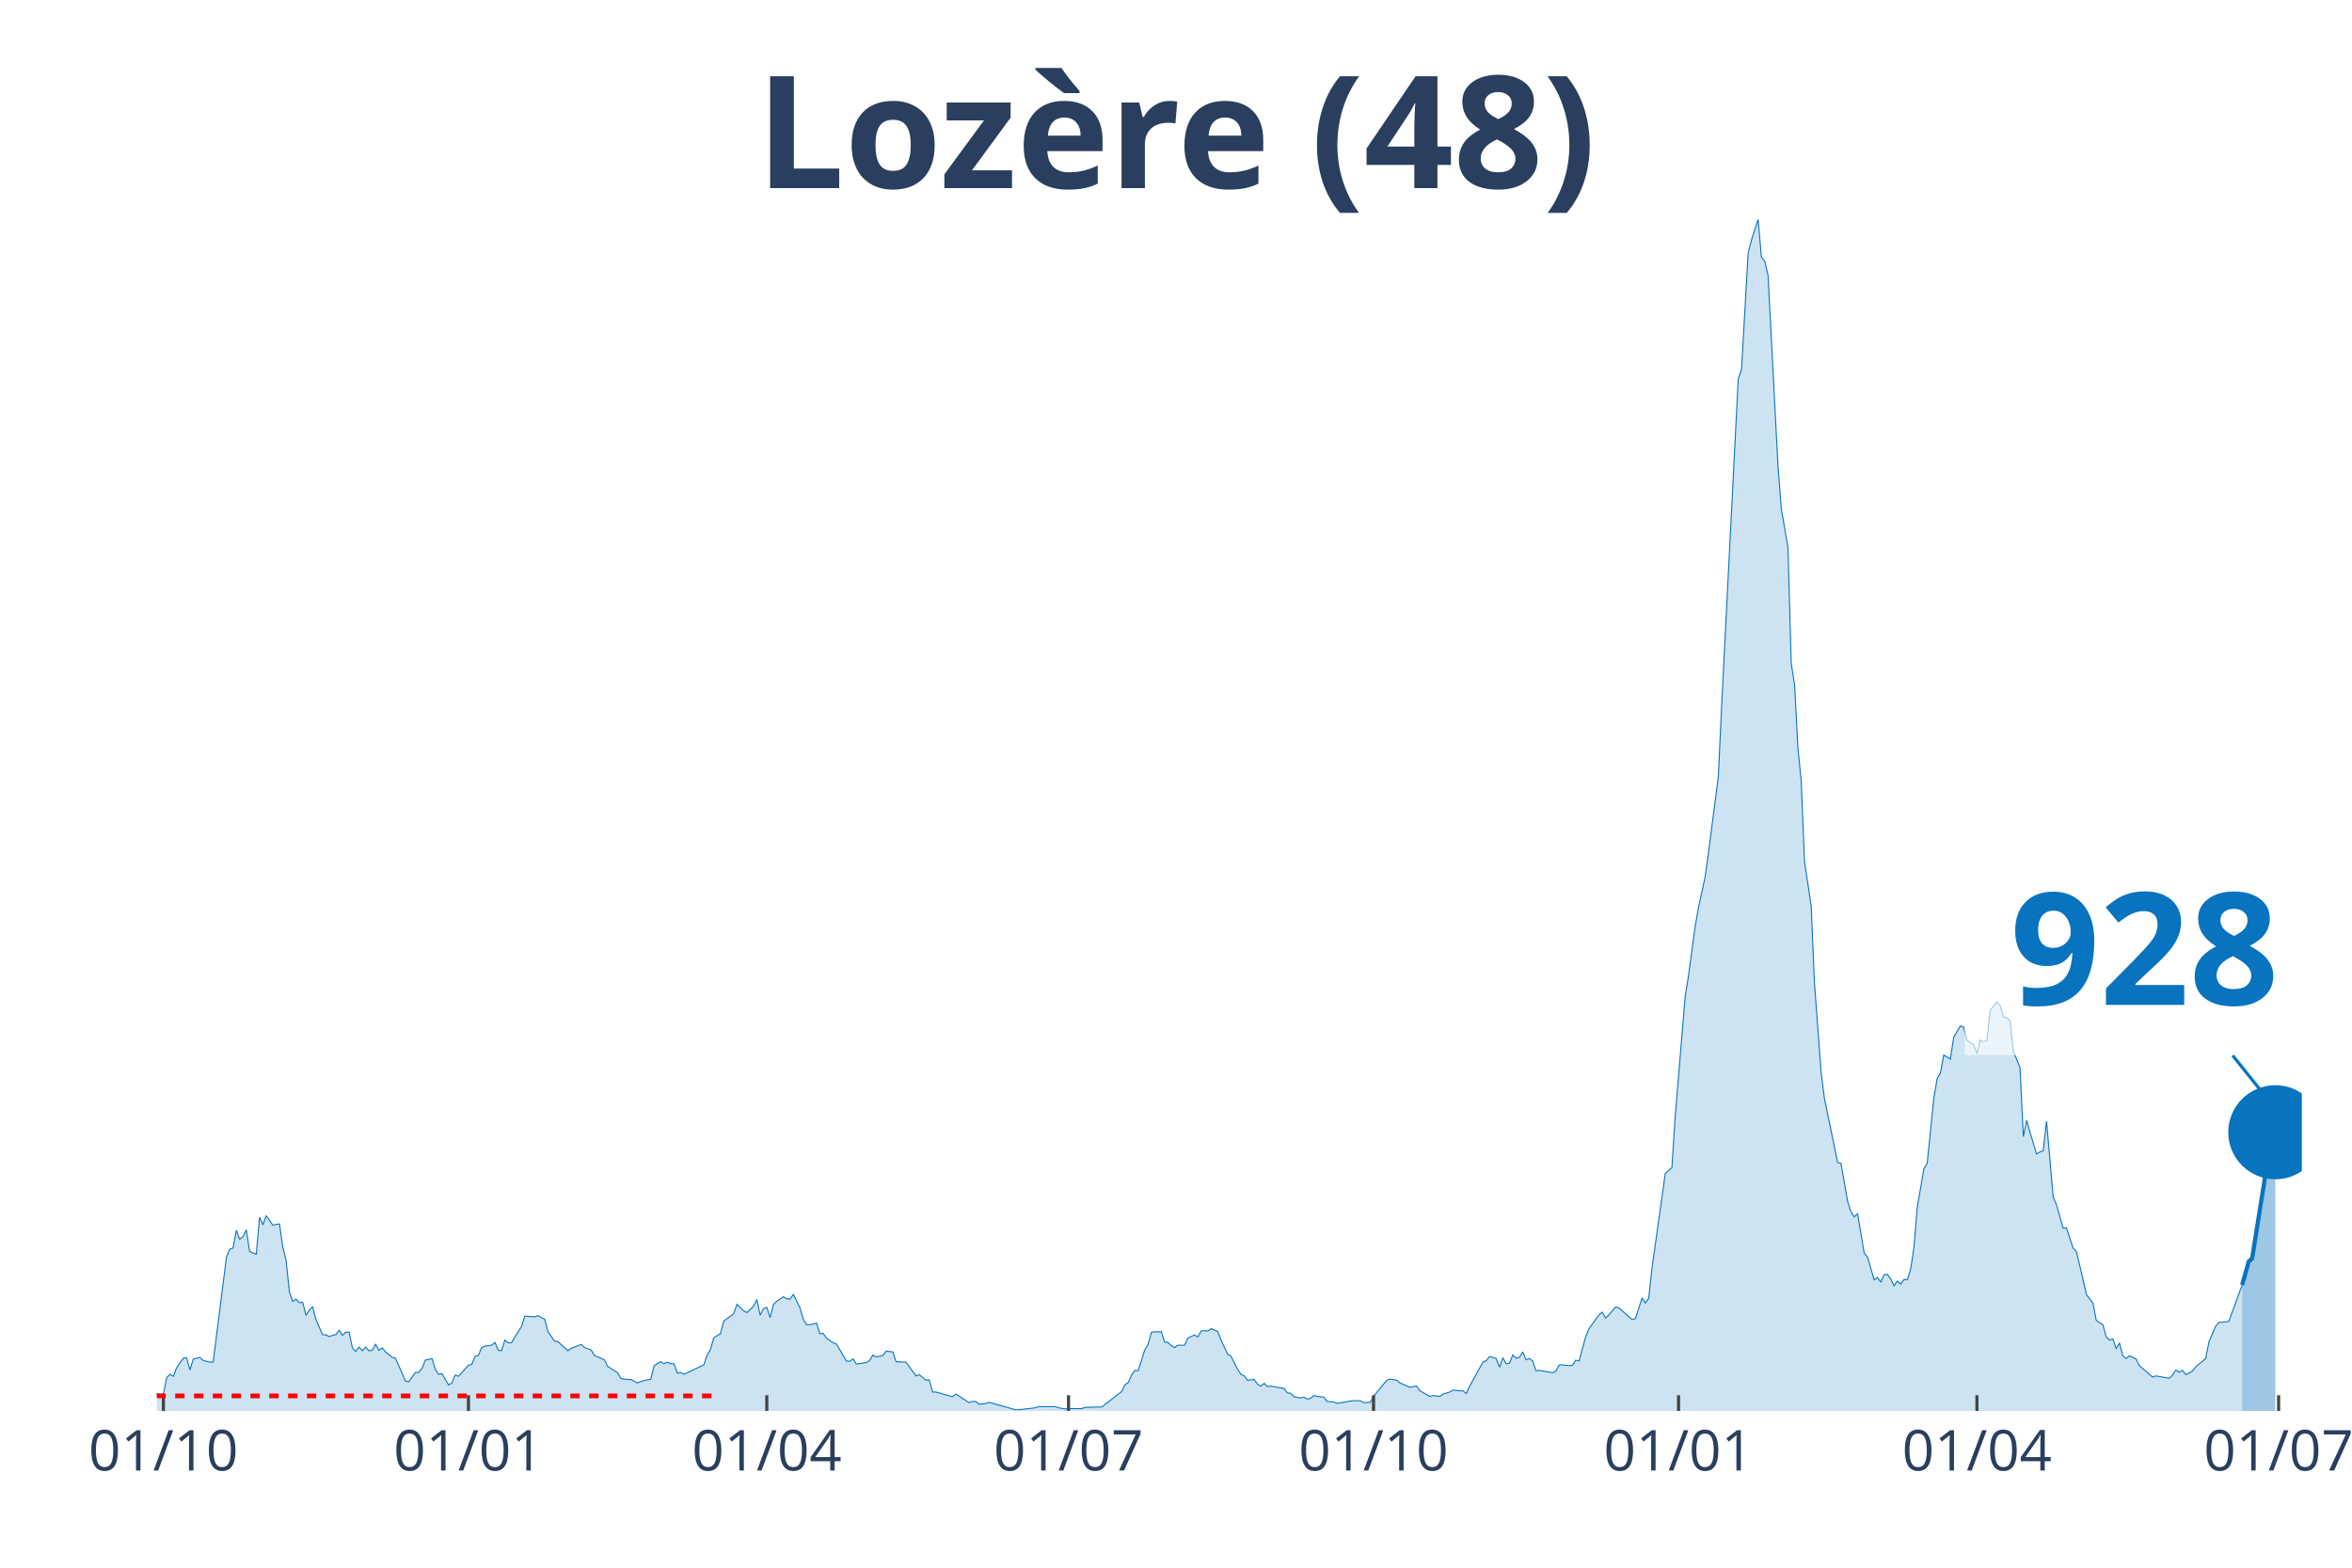
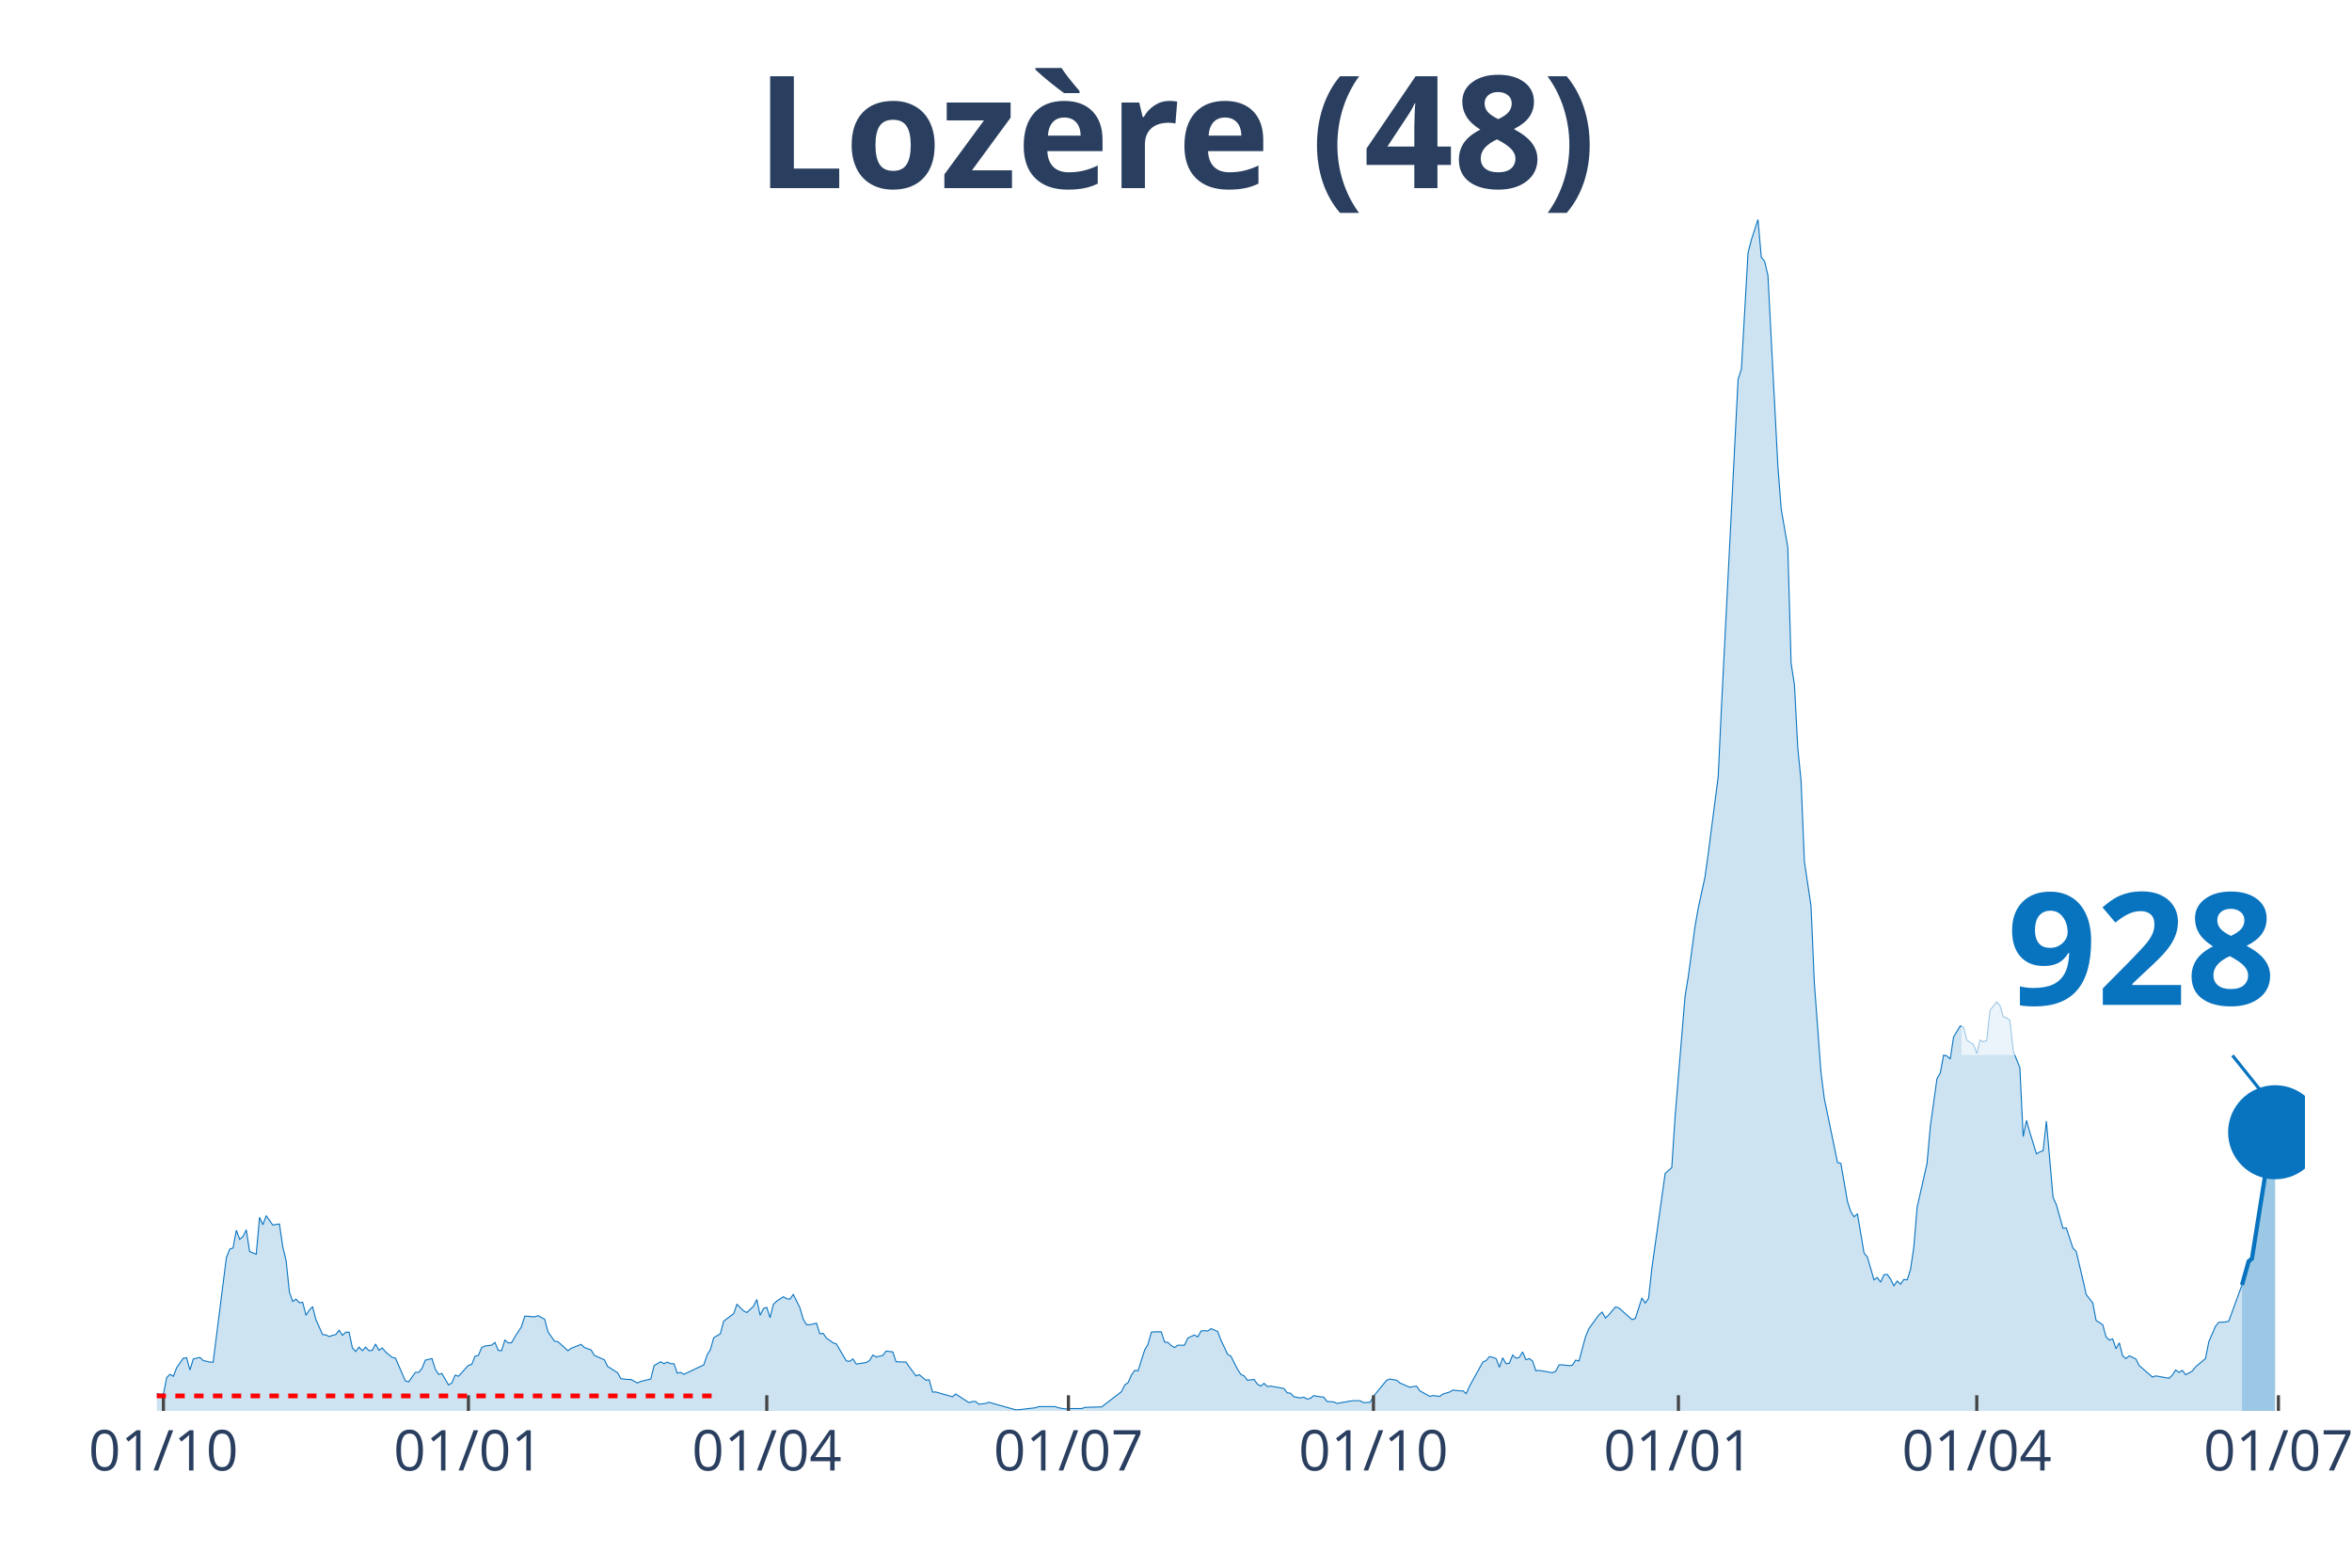
<svg xmlns="http://www.w3.org/2000/svg" class="main-svg" width="1125" height="750" style="" viewBox="0 0 750 500">
  <rect x="0" y="0" width="750" height="500" style="fill: rgb(0, 0, 0); fill-opacity: 0;" />
-   <defs id="defs-cdb7f9">
+   <defs id="defs-f1c123">
    <g class="clips">
-       <clipPath id="clipcdb7f9xyplot" class="plotclip">
-         <rect width="684" height="380" />
+       <clipPath id="clipf1c123xyplot" class="plotclip">
+         <rect width="685" height="380" />
      </clipPath>
-       <clipPath class="axesclip" id="clipcdb7f9x">
-         <rect x="50" y="0" width="684" height="500" />
+       <clipPath class="axesclip" id="clipf1c123x">
+         <rect x="50" y="0" width="685" height="500" />
      </clipPath>
-       <clipPath class="axesclip" id="clipcdb7f9y">
+       <clipPath class="axesclip" id="clipf1c123y">
        <rect x="0" y="70" width="750" height="380" />
      </clipPath>
-       <clipPath class="axesclip" id="clipcdb7f9xy">
-         <rect x="50" y="70" width="684" height="380" />
+       <clipPath class="axesclip" id="clipf1c123xy">
+         <rect x="50" y="70" width="685" height="380" />
      </clipPath>
    </g>
    <g class="gradients" />
  </defs>
  <g class="bglayer">
-     <rect class="bg" x="50" y="70" width="684" height="380" style="fill: rgb(0, 0, 0); fill-opacity: 0; stroke-width: 0;" />
+     <rect class="bg" x="50" y="70" width="685" height="380" style="fill: rgb(0, 0, 0); fill-opacity: 0; stroke-width: 0;" />
  </g>
  <g class="layer-below">
    <g class="imagelayer" />
    <g class="shapelayer" />
  </g>
  <g class="cartesianlayer">
    <g class="subplot xy">
      <g class="layer-subplot">
        <g class="shapelayer" />
        <g class="imagelayer" />
      </g>
      <g class="gridlayer">
        <g class="x">
          <path class="xgrid crisp" transform="translate(52.11,0)" d="M0,70v380" style="stroke: rgb(255, 255, 255); stroke-opacity: 1; stroke-width: 1px;" />
-           <path class="xgrid crisp" transform="translate(149.38,0)" d="M0,70v380" style="stroke: rgb(255, 255, 255); stroke-opacity: 1; stroke-width: 1px;" />
-           <path class="xgrid crisp" transform="translate(244.52,0)" d="M0,70v380" style="stroke: rgb(255, 255, 255); stroke-opacity: 1; stroke-width: 1px;" />
-           <path class="xgrid crisp" transform="translate(340.73,0)" d="M0,70v380" style="stroke: rgb(255, 255, 255); stroke-opacity: 1; stroke-width: 1px;" />
-           <path class="xgrid crisp" transform="translate(437.99,0)" d="M0,70v380" style="stroke: rgb(255, 255, 255); stroke-opacity: 1; stroke-width: 1px;" />
-           <path class="xgrid crisp" transform="translate(535.25,0)" d="M0,70v380" style="stroke: rgb(255, 255, 255); stroke-opacity: 1; stroke-width: 1px;" />
-           <path class="xgrid crisp" transform="translate(630.4,0)" d="M0,70v380" style="stroke: rgb(255, 255, 255); stroke-opacity: 1; stroke-width: 1px;" />
-           <path class="xgrid crisp" transform="translate(726.6,0)" d="M0,70v380" style="stroke: rgb(255, 255, 255); stroke-opacity: 1; stroke-width: 1px;" />
+           <path class="xgrid crisp" transform="translate(149.37,0)" d="M0,70v380" style="stroke: rgb(255, 255, 255); stroke-opacity: 1; stroke-width: 1px;" />
+           <path class="xgrid crisp" transform="translate(244.51,0)" d="M0,70v380" style="stroke: rgb(255, 255, 255); stroke-opacity: 1; stroke-width: 1px;" />
+           <path class="xgrid crisp" transform="translate(340.7,0)" d="M0,70v380" style="stroke: rgb(255, 255, 255); stroke-opacity: 1; stroke-width: 1px;" />
+           <path class="xgrid crisp" transform="translate(437.96,0)" d="M0,70v380" style="stroke: rgb(255, 255, 255); stroke-opacity: 1; stroke-width: 1px;" />
+           <path class="xgrid crisp" transform="translate(535.21,0)" d="M0,70v380" style="stroke: rgb(255, 255, 255); stroke-opacity: 1; stroke-width: 1px;" />
+           <path class="xgrid crisp" transform="translate(630.35,0)" d="M0,70v380" style="stroke: rgb(255, 255, 255); stroke-opacity: 1; stroke-width: 1px;" />
+           <path class="xgrid crisp" transform="translate(726.54,0)" d="M0,70v380" style="stroke: rgb(255, 255, 255); stroke-opacity: 1; stroke-width: 1px;" />
        </g>
        <g class="y" />
      </g>
      <g class="zerolinelayer" />
      <path class="xlines-below" />
      <path class="ylines-below" />
      <g class="overlines-below" />
      <g class="xaxislayer-below" />
      <g class="yaxislayer-below" />
      <g class="overaxes-below" />
-       <g class="plot" transform="translate(50, 70)" clip-path="url('#clipcdb7f9xyplot')">
+       <g class="plot" transform="translate(50, 70)" clip-path="url('#clipf1c123xyplot')">
        <g class="scatterlayer mlayer">
-           <g class="trace scatter trace371cce" style="stroke-miterlimit: 2;">
+           <g class="trace scatter traced7078c" style="stroke-miterlimit: 2;">
            <g class="fills">
              <g>
-                 <path class="js-fill" d="M664.97,380L-143.78,380L-143.78,379.87L-42.29,379.12L-41.23,378.74L-32.77,377.87L-31.72,377.87L-28.54,376.11L-27.49,376.11L-25.37,376.23L-24.32,376.23L-21.14,377.49L-20.09,377.36L-19.03,375.23L-17.97,375.36L-15.86,374.73L-14.8,373.72L-11.63,374.23L-10.57,373.22L-8.46,372.84L-7.4,373.22L-5.29,373.35L-4.23,374.35L-3.17,374.73L-2.11,373.85L1.06,374.73L2.11,374.6L3.17,369.33L4.23,368.33L5.29,368.95L6.34,366.19L8.46,363.18L9.51,363.05L10.57,366.94L11.63,363.43L13.74,362.93L14.8,363.93L16.91,364.43L17.97,364.43L22.2,331.04L23.26,328.4L24.32,328.03L25.37,322.38L26.43,325.27L27.49,324.39L28.54,322.25L29.6,329.16L31.72,330.04L32.77,318.24L33.83,320.62L34.89,317.73L37,320.75L38.06,320.5L39.12,320.37L40.17,327.65L41.23,332.04L42.29,342.09L43.34,345.1L44.4,344.35L45.46,345.48L46.52,345.35L47.57,349.49L48.63,347.86L49.69,346.73L50.74,350.88L52.86,355.65L53.92,355.77L54.97,356.27L56.03,355.9L57.09,355.65L58.15,354.26L59.2,355.9L60.26,354.89L61.32,354.89L62.37,359.91L63.43,361.04L64.49,359.66L65.55,360.79L66.6,359.66L67.66,360.79L68.72,360.67L69.77,358.66L70.83,360.67L71.89,359.91L72.95,361.17L75.06,362.93L76.12,363.18L79.29,370.46L80.35,370.71L82.46,367.7L83.52,367.7L84.57,366.44L85.63,363.81L87.75,363.3L88.8,366.69L89.86,368.33L90.92,368.07L93.03,371.71L94.09,371.09L95.15,368.58L96.2,368.95L99.38,365.44L100.43,365.19L101.49,362.55L102.55,362.3L103.6,359.79L104.66,359.29L106.78,359.04L107.83,358.16L108.89,360.67L109.95,360.79L111,357.4L112.06,358.28L113.12,358.28L114.18,356.4L116.29,353.14L117.35,349.75L120.52,350L121.58,349.62L123.69,350.75L124.75,354.77L126.86,357.78L127.92,357.91L131.09,360.79L132.15,360.04L135.32,358.78L136.38,359.79L138.49,360.54L139.55,362.3L142.72,363.68L143.78,365.81L146.95,367.82L148.01,369.71L150.12,369.96L151.18,369.96L153.29,371.09L154.35,370.58L157.52,369.83L158.58,365.56L160.69,364.31L161.75,364.94L162.81,364.43L163.86,364.94L164.92,364.94L165.98,367.95L167.04,367.7L168.09,368.33L174.44,365.31L175.49,362.17L176.55,360.42L177.61,356.65L179.72,355.39L180.78,351.38L183.95,348.99L185.01,345.98L187.12,348.11L188.18,348.62L190.29,346.61L191.35,344.47L192.41,349.49L193.47,347.36L194.52,346.98L195.58,350.25L196.64,345.98L197.69,344.98L199.81,343.59L200.87,344.22L201.92,344.35L202.98,342.84L205.09,347.11L206.15,350.75L207.21,352.51L208.27,352.51L210.38,352.01L211.44,355.39L212.49,355.27L213.55,356.78L215.67,358.28L216.72,358.66L219.89,364.06L220.95,364.18L222.01,363.43L223.07,365.06L226.24,364.56L227.3,363.93L228.35,362.17L229.41,362.8L231.52,362.3L232.58,360.92L234.7,361.17L235.75,364.31L238.92,364.43L239.98,365.94L242.1,368.83L243.15,368.45L245.27,370.21L246.32,370.08L247.38,373.97L248.44,373.97L253.72,375.48L254.78,374.6L259.01,377.36L260.07,376.99L261.13,376.99L262.18,377.87L264.3,377.61L265.35,377.24L273.81,379.62L274.87,379.62L280.15,379L281.21,378.62L286.5,378.62L287.55,379L289.67,379.37L290.73,379.25L294.96,379.25L296.01,378.87L300.24,378.74L301.3,378.74L307.64,373.85L308.7,371.71L309.76,370.96L310.81,368.58L311.87,367.07L312.93,367.2L315.04,360.54L316.1,358.78L317.16,354.89L318.21,354.77L320.33,354.77L321.38,358.03L322.44,358.16L323.5,359.16L324.56,359.79L325.61,359.04L327.73,359.04L328.79,356.78L330.9,355.77L331.96,356.4L333.01,354.52L334.07,354.39L335.13,354.52L336.19,353.76L338.3,354.64L339.36,357.4L341.47,361.92L342.53,362.55L344.64,366.69L345.7,368.33L346.76,368.83L347.81,370.21L349.93,369.96L350.99,371.46L352.04,372.09L353.1,371.21L354.16,372.22L355.21,372.09L359.44,372.84L360.5,374.23L361.56,374.35L362.62,375.48L364.73,375.86L365.79,375.61L366.84,376.23L367.9,375.98L368.96,375.1L370.02,375.36L372.13,375.61L373.19,376.99L375.3,377.11L376.36,377.61L380.59,376.86L381.64,376.74L383.76,376.74L384.82,377.36L386.93,377.24L387.99,375.36L392.22,370.21L393.27,369.83L395.39,370.21L396.45,371.09L399.62,372.47L400.67,372.22L401.73,372.09L402.79,373.6L405.96,375.36L407.02,375.1L409.13,375.36L410.19,374.6L412.3,373.97L413.36,373.35L415.47,373.6L416.53,373.6L417.59,374.48L418.65,372.09L422.87,364.43L423.93,363.93L424.99,362.68L426.05,362.93L427.1,363.3L428.16,366.07L429.22,363.05L430.28,364.94L431.33,364.81L432.39,362.17L433.45,363.18L434.5,362.93L435.56,361.17L436.62,363.68L437.68,363.3L438.73,364.06L439.79,367.2L440.85,367.07L445.08,367.82L446.13,367.32L447.19,365.31L448.25,365.31L450.36,365.56L451.42,365.44L452.48,363.81L453.53,364.06L455.65,356.27L456.7,353.76L459.88,349.37L460.93,348.49L461.99,350.37L463.05,349.37L465.16,346.86L466.22,347.11L470.45,350.88L471.51,350.5L473.62,343.97L474.68,345.6L475.73,344.1L476.79,334.43L481.02,304.3L482.08,303.3L483.13,302.42L484.19,286.1L487.36,247.81L488.42,241.28L490.53,225.59L491.59,219.56L493.71,209.77L494.76,202.24L497.94,177.76L498.99,155.16L504.28,50.97L505.34,47.7L507.45,10.67L508.51,6.53L510.62,0L511.68,12.05L512.74,13.31L513.79,17.83L516.96,78.59L518.02,92.27L520.14,104.57L521.19,141.61L522.25,148.38L523.31,168.47L524.36,179.02L525.42,204.75L527.54,218.94L528.59,243.54L530.71,271.91L531.77,280.32L535.99,300.79L537.05,301.04L539.17,313.21L540.22,316.48L541.28,318.11L542.34,317.11L544.45,329.66L545.51,330.92L547.62,338.2L548.68,337.44L549.74,338.95L550.79,336.56L551.85,336.44L552.91,337.95L553.97,340.08L555.02,338.57L556.08,339.58L557.14,338.07L558.19,338.2L559.25,334.93L560.31,327.9L561.37,315.1L563.48,302.79L564.54,301.04L566.65,280.32L567.71,274.05L568.77,272.16L569.82,266.51L571.94,267.77L573,260.74L575.11,257.22L576.17,257.6L577.22,261.74L578.28,262.5L579.34,263.13L580.4,266.01L581.45,261.74L582.51,262.25L583.57,261.87L584.62,252.2L586.74,249.57L587.8,250.7L588.85,254.34L589.91,254.59L590.97,255.47L592.02,265.26L594.14,270.53L595.2,292.5L596.25,287.35L597.31,291.12L599.43,298.02L600.48,297.4L601.54,297.02L602.6,287.6L604.71,311.83L605.77,314.22L607.88,321.75L608.94,321.63L611.05,328.03L612.11,329.16L614.23,338.07L615.28,342.84L617.4,345.6L618.45,351.13L620.57,352.51L621.63,356.4L622.68,357.4L623.74,357.03L624.8,360.17L625.85,358.28L626.91,362.42L627.97,363.3L629.03,362.42L630.08,362.93L631.14,363.43L632.2,365.56L636.43,369.2L637.48,368.83L641.71,369.58L642.77,368.58L643.83,366.94L644.88,367.7L645.94,367.07L647,368.45L649.11,367.32L650.17,365.94L653.34,363.3L654.4,357.91L656.51,353.01L657.57,351.75L659.68,351.63L660.74,351.38L664.97,339.83" style="fill: rgb(8, 115, 191); fill-opacity: 0.2; stroke-width: 0;" />
+                 <path class="js-fill" d="M664.92,380L-143.77,380L-143.77,379.87L-42.28,379.12L-41.23,378.74L-32.77,377.87L-31.71,377.87L-28.54,376.11L-27.48,376.11L-25.37,376.23L-24.31,376.23L-21.14,377.49L-20.08,377.36L-19.03,375.23L-17.97,375.36L-15.86,374.73L-14.8,373.72L-11.63,374.23L-10.57,373.22L-8.46,372.84L-7.4,373.22L-5.29,373.35L-4.23,374.35L-3.17,374.73L-2.11,373.85L1.06,374.73L2.11,374.6L3.17,369.33L4.23,368.33L5.29,368.95L6.34,366.19L8.46,363.18L9.51,363.05L10.57,366.94L11.63,363.43L13.74,362.93L14.8,363.93L16.91,364.43L17.97,364.43L22.2,331.04L23.26,328.4L24.31,328.03L25.37,322.38L26.43,325.27L27.48,324.39L28.54,322.25L29.6,329.16L31.71,330.04L32.77,318.24L33.83,320.62L34.88,317.73L37,320.75L38.06,320.5L39.11,320.37L40.17,327.65L41.23,332.04L42.28,342.09L43.34,345.1L44.4,344.35L45.46,345.48L46.51,345.35L47.57,349.49L48.63,347.86L49.68,346.73L50.74,350.88L52.85,355.65L53.91,355.77L54.97,356.27L56.03,355.9L57.08,355.65L58.14,354.26L59.2,355.9L60.25,354.89L61.31,354.89L62.37,359.91L63.43,361.04L64.48,359.66L65.54,360.79L66.6,359.66L67.65,360.79L68.71,360.67L69.77,358.66L70.83,360.67L71.88,359.91L72.94,361.17L75.05,362.93L76.11,363.18L79.28,370.46L80.34,370.71L82.45,367.7L83.51,367.7L84.57,366.44L85.63,363.81L87.74,363.3L88.8,366.69L89.85,368.33L90.91,368.07L93.02,371.71L94.08,371.09L95.14,368.58L96.2,368.95L99.37,365.44L100.42,365.19L101.48,362.55L102.54,362.3L103.6,359.79L104.65,359.29L106.77,359.04L107.82,358.16L108.88,360.67L109.94,360.79L111,357.4L112.05,358.28L113.11,358.28L114.17,356.4L116.28,353.14L117.34,349.75L120.51,350L121.57,349.62L123.68,350.75L124.74,354.77L126.85,357.78L127.91,357.91L131.08,360.79L132.14,360.04L135.31,358.78L136.37,359.79L138.48,360.54L139.54,362.3L142.71,363.68L143.77,365.81L146.94,367.82L147.99,369.71L150.11,369.96L151.17,369.96L153.28,371.09L154.34,370.58L157.51,369.83L158.56,365.56L160.68,364.31L161.74,364.94L162.79,364.43L163.85,364.94L164.91,364.94L165.96,367.95L167.02,367.7L168.08,368.33L174.42,365.31L175.48,362.17L176.54,360.42L177.59,356.65L179.71,355.39L180.76,351.38L183.94,348.99L184.99,345.98L187.11,348.11L188.16,348.62L190.28,346.61L191.33,344.47L192.39,349.49L193.45,347.36L194.51,346.98L195.56,350.25L196.62,345.98L197.68,344.98L199.79,343.59L200.85,344.22L201.91,344.35L202.96,342.84L205.08,347.11L206.13,350.75L207.19,352.51L208.25,352.51L210.36,352.01L211.42,355.39L212.48,355.27L213.53,356.78L215.65,358.28L216.71,358.66L219.88,364.06L220.93,364.18L221.99,363.43L223.05,365.06L226.22,364.56L227.28,363.93L228.33,362.17L229.39,362.8L231.5,362.3L232.56,360.92L234.68,361.17L235.73,364.31L238.9,364.43L239.96,365.94L242.08,368.83L243.13,368.45L245.25,370.21L246.3,370.08L247.36,373.97L248.42,373.97L253.7,375.48L254.76,374.6L258.99,377.36L260.05,376.99L261.1,376.99L262.16,377.87L264.27,377.61L265.33,377.24L273.79,379.62L274.85,379.62L280.13,379L281.19,378.62L286.47,378.62L287.53,379L289.65,379.37L290.7,379.25L294.93,379.25L295.99,378.87L300.22,378.74L301.27,378.74L307.62,373.85L308.67,371.71L309.73,370.96L310.79,368.58L311.84,367.07L312.9,367.2L315.02,360.54L316.07,358.78L317.13,354.89L318.19,354.77L320.3,354.77L321.36,358.03L322.42,358.16L323.47,359.16L324.53,359.79L325.59,359.04L327.7,359.04L328.76,356.78L330.87,355.77L331.93,356.4L332.99,354.52L334.04,354.39L335.1,354.52L336.16,353.76L338.27,354.64L339.33,357.4L341.44,361.92L342.5,362.55L344.61,366.69L345.67,368.33L346.73,368.83L347.79,370.21L349.9,369.96L350.96,371.46L352.01,372.09L353.07,371.21L354.13,372.22L355.19,372.09L359.41,372.84L360.47,374.23L361.53,374.35L362.58,375.48L364.7,375.86L365.76,375.61L366.81,376.23L367.87,375.98L368.93,375.1L369.98,375.36L372.1,375.61L373.16,376.99L375.27,377.11L376.33,377.61L380.56,376.86L381.61,376.74L383.73,376.74L384.78,377.36L386.9,377.24L387.96,375.36L392.18,370.21L393.24,369.83L395.35,370.21L396.41,371.09L399.58,372.47L400.64,372.22L401.7,372.09L402.75,373.6L405.93,375.36L406.98,375.1L409.1,375.36L410.15,374.6L412.27,373.97L413.33,373.35L415.44,373.6L416.5,373.6L417.55,374.48L418.61,372.09L422.84,364.43L423.9,363.93L424.95,362.68L426.01,362.93L427.07,363.3L428.13,366.07L429.18,363.05L430.24,364.94L431.3,364.81L432.35,362.17L433.41,363.18L434.47,362.93L435.52,361.17L436.58,363.68L437.64,363.3L438.7,364.06L439.75,367.2L440.81,367.07L445.04,367.82L446.1,367.32L447.15,365.31L448.21,365.31L450.32,365.56L451.38,365.44L452.44,363.81L453.5,364.06L455.61,356.27L456.67,353.76L459.84,349.37L460.9,348.49L461.95,350.37L463.01,349.37L465.12,346.86L466.18,347.11L470.41,350.88L471.47,350.5L473.58,343.97L474.64,345.6L475.69,344.1L476.75,334.43L480.98,304.3L482.04,303.3L483.09,302.42L484.15,286.1L487.32,247.81L488.38,241.28L490.49,225.59L491.55,219.56L493.67,209.77L494.72,202.24L497.89,177.76L498.95,155.16L504.24,50.97L505.29,47.7L507.41,10.67L508.46,6.53L510.58,0L511.64,12.05L512.69,13.31L513.75,17.83L516.92,78.59L517.98,92.27L520.09,104.57L521.15,141.61L522.21,148.38L523.26,168.47L524.32,179.02L525.38,204.75L527.49,218.94L528.55,243.54L530.66,271.91L531.72,280.32L535.95,300.79L537.01,301.04L539.12,313.21L540.18,316.48L541.23,318.11L542.29,317.11L544.41,329.66L545.46,330.92L547.58,338.2L548.63,337.44L549.69,338.95L550.75,336.56L551.81,336.44L552.86,337.95L553.92,340.08L554.98,338.57L556.03,339.58L557.09,338.07L558.15,338.2L559.21,334.93L560.26,327.9L561.32,315.1L564.49,301.04L565.55,289.11L567.66,274.05L568.72,272.16L569.78,266.51L570.83,266.77L571.89,267.77L572.95,260.74L575.06,257.22L576.12,257.6L577.18,261.74L578.23,262.5L579.29,263.13L580.35,266.01L581.4,261.74L582.46,262.25L583.52,261.87L584.58,252.2L586.69,249.57L587.75,250.7L588.8,254.34L589.86,254.59L590.92,255.47L591.98,265.26L594.09,270.53L595.15,292.5L596.2,287.35L597.26,291.12L599.38,298.02L600.43,297.4L601.49,297.02L602.55,287.6L604.66,311.83L605.72,314.22L607.83,321.75L608.89,321.63L611,328.03L612.06,329.16L614.17,338.07L615.23,342.84L617.35,345.6L618.4,351.13L620.52,352.51L621.57,356.4L622.63,357.4L623.69,357.03L624.75,360.17L625.8,358.28L626.86,362.42L627.92,363.3L628.97,362.42L630.03,362.93L631.09,363.43L632.15,365.56L636.37,369.2L637.43,368.83L641.66,369.58L642.72,368.58L643.77,366.94L644.83,367.7L645.89,367.07L646.94,368.45L649.06,367.32L650.12,365.94L653.29,363.3L654.34,357.91L656.46,353.01L657.52,351.75L659.63,351.63L660.69,351.38L664.92,339.83" style="fill: rgb(8, 115, 191); fill-opacity: 0.2; stroke-width: 0;" />
              </g>
            </g>
            <g class="errorbars" />
            <g class="lines">
-               <path class="js-line" d="M-143.78,379.87L-42.29,379.12L-41.23,378.74L-32.77,377.87L-31.72,377.87L-28.54,376.11L-27.49,376.11L-25.37,376.23L-24.32,376.23L-21.14,377.49L-20.09,377.36L-19.03,375.23L-17.97,375.36L-15.86,374.73L-14.8,373.72L-11.63,374.23L-10.57,373.22L-8.46,372.84L-7.4,373.22L-5.29,373.35L-4.23,374.35L-3.17,374.73L-2.11,373.85L1.06,374.73L2.11,374.6L3.17,369.33L4.23,368.33L5.29,368.95L6.34,366.19L8.46,363.18L9.51,363.05L10.57,366.94L11.63,363.43L13.74,362.93L14.8,363.93L16.91,364.43L17.97,364.43L22.2,331.04L23.26,328.4L24.32,328.03L25.37,322.38L26.43,325.27L27.49,324.39L28.54,322.25L29.6,329.16L31.72,330.04L32.77,318.24L33.83,320.62L34.89,317.73L37,320.75L38.06,320.5L39.12,320.37L40.17,327.65L41.23,332.04L42.29,342.09L43.34,345.1L44.4,344.35L45.46,345.48L46.52,345.35L47.57,349.49L48.63,347.86L49.69,346.73L50.74,350.88L52.86,355.65L53.92,355.77L54.97,356.27L56.03,355.9L57.09,355.65L58.15,354.26L59.2,355.9L60.26,354.89L61.32,354.89L62.37,359.91L63.43,361.04L64.49,359.66L65.55,360.79L66.6,359.66L67.66,360.79L68.72,360.67L69.77,358.66L70.83,360.67L71.89,359.91L72.95,361.17L75.06,362.93L76.12,363.18L79.29,370.46L80.35,370.71L82.46,367.7L83.52,367.7L84.57,366.44L85.63,363.81L87.75,363.3L88.8,366.69L89.86,368.33L90.92,368.07L93.03,371.71L94.09,371.09L95.15,368.58L96.2,368.95L99.38,365.44L100.43,365.19L101.49,362.55L102.55,362.3L103.6,359.79L104.66,359.29L106.78,359.04L107.83,358.16L108.89,360.67L109.95,360.79L111,357.4L112.06,358.28L113.12,358.28L114.18,356.4L116.29,353.14L117.35,349.75L120.52,350L121.58,349.62L123.69,350.75L124.75,354.77L126.86,357.78L127.92,357.91L131.09,360.79L132.15,360.04L135.32,358.78L136.38,359.79L138.49,360.54L139.55,362.3L142.72,363.68L143.78,365.81L146.95,367.82L148.01,369.71L150.12,369.96L151.18,369.96L153.29,371.09L154.35,370.58L157.52,369.83L158.58,365.56L160.69,364.31L161.75,364.94L162.81,364.43L163.86,364.94L164.92,364.94L165.98,367.95L167.04,367.7L168.09,368.33L174.44,365.31L175.49,362.17L176.55,360.42L177.61,356.65L179.72,355.39L180.78,351.38L183.95,348.99L185.01,345.98L187.12,348.11L188.18,348.62L190.29,346.61L191.35,344.47L192.41,349.49L193.47,347.36L194.52,346.98L195.58,350.25L196.64,345.98L197.69,344.98L199.81,343.59L200.87,344.22L201.92,344.35L202.98,342.84L205.09,347.11L206.15,350.75L207.21,352.51L208.27,352.51L210.38,352.01L211.44,355.39L212.49,355.27L213.55,356.78L215.67,358.28L216.72,358.66L219.89,364.06L220.95,364.18L222.01,363.43L223.07,365.06L226.24,364.56L227.3,363.93L228.35,362.17L229.41,362.8L231.52,362.3L232.58,360.92L234.7,361.17L235.75,364.31L238.92,364.43L239.98,365.94L242.1,368.83L243.15,368.45L245.27,370.21L246.32,370.08L247.38,373.97L248.44,373.97L253.72,375.48L254.78,374.6L259.01,377.36L260.07,376.99L261.13,376.99L262.18,377.87L264.3,377.61L265.35,377.24L273.81,379.62L274.87,379.62L280.15,379L281.21,378.62L286.5,378.62L287.55,379L289.67,379.37L290.73,379.25L294.96,379.25L296.01,378.87L300.24,378.74L301.3,378.74L307.64,373.85L308.7,371.71L309.76,370.96L310.81,368.58L311.87,367.07L312.93,367.2L315.04,360.54L316.1,358.78L317.16,354.89L318.21,354.77L320.33,354.77L321.38,358.03L322.44,358.16L323.5,359.16L324.56,359.79L325.61,359.04L327.73,359.04L328.79,356.78L330.9,355.77L331.96,356.4L333.01,354.52L334.07,354.39L335.13,354.52L336.19,353.76L338.3,354.64L339.36,357.4L341.47,361.92L342.53,362.55L344.64,366.69L345.7,368.33L346.76,368.83L347.81,370.21L349.93,369.96L350.99,371.46L352.04,372.09L353.1,371.21L354.16,372.22L355.21,372.09L359.44,372.84L360.5,374.23L361.56,374.35L362.62,375.48L364.73,375.86L365.79,375.61L366.84,376.23L367.9,375.98L368.96,375.1L370.02,375.36L372.13,375.61L373.19,376.99L375.3,377.11L376.36,377.61L380.59,376.86L381.64,376.74L383.76,376.74L384.82,377.36L386.93,377.24L387.99,375.36L392.22,370.21L393.27,369.83L395.39,370.21L396.45,371.09L399.62,372.47L400.67,372.22L401.73,372.09L402.79,373.6L405.96,375.36L407.02,375.1L409.13,375.36L410.19,374.6L412.3,373.97L413.36,373.35L415.47,373.6L416.53,373.6L417.59,374.48L418.65,372.09L422.87,364.43L423.93,363.93L424.99,362.68L426.05,362.93L427.1,363.3L428.16,366.07L429.22,363.05L430.28,364.94L431.33,364.81L432.39,362.17L433.45,363.18L434.5,362.93L435.56,361.17L436.62,363.68L437.68,363.3L438.73,364.06L439.79,367.2L440.85,367.07L445.08,367.82L446.13,367.32L447.19,365.31L448.25,365.31L450.36,365.56L451.42,365.44L452.48,363.81L453.53,364.06L455.65,356.27L456.7,353.76L459.88,349.37L460.93,348.49L461.99,350.37L463.05,349.37L465.16,346.86L466.22,347.11L470.45,350.88L471.51,350.5L473.62,343.97L474.68,345.6L475.73,344.1L476.79,334.43L481.02,304.3L482.08,303.3L483.13,302.42L484.19,286.1L487.36,247.81L488.42,241.28L490.53,225.59L491.59,219.56L493.71,209.77L494.76,202.24L497.94,177.76L498.99,155.16L504.28,50.97L505.34,47.7L507.45,10.67L508.51,6.53L510.62,0L511.68,12.05L512.74,13.31L513.79,17.83L516.96,78.59L518.02,92.27L520.14,104.57L521.19,141.61L522.25,148.38L523.31,168.47L524.36,179.02L525.42,204.75L527.54,218.94L528.59,243.54L530.71,271.91L531.77,280.32L535.99,300.79L537.05,301.04L539.17,313.21L540.22,316.48L541.28,318.11L542.34,317.11L544.45,329.66L545.51,330.92L547.62,338.2L548.68,337.44L549.74,338.95L550.79,336.56L551.85,336.44L552.91,337.95L553.97,340.08L555.02,338.57L556.08,339.58L557.14,338.07L558.19,338.2L559.25,334.93L560.31,327.9L561.37,315.1L563.48,302.79L564.54,301.04L566.65,280.32L567.71,274.05L568.77,272.16L569.82,266.51L571.94,267.77L573,260.74L575.11,257.22L576.17,257.6L577.22,261.74L578.28,262.5L579.34,263.13L580.4,266.01L581.45,261.74L582.51,262.25L583.57,261.87L584.62,252.2L586.74,249.57L587.8,250.7L588.85,254.34L589.91,254.59L590.97,255.47L592.02,265.26L594.14,270.53L595.2,292.5L596.25,287.35L597.31,291.12L599.43,298.02L600.48,297.4L601.54,297.02L602.6,287.6L604.71,311.83L605.77,314.22L607.88,321.75L608.94,321.63L611.05,328.03L612.11,329.16L614.23,338.07L615.28,342.84L617.4,345.6L618.45,351.13L620.57,352.51L621.63,356.4L622.68,357.4L623.74,357.03L624.8,360.17L625.85,358.28L626.91,362.42L627.97,363.3L629.03,362.42L630.08,362.93L631.14,363.43L632.2,365.56L636.43,369.2L637.48,368.83L641.71,369.58L642.77,368.58L643.83,366.94L644.88,367.7L645.94,367.07L647,368.45L649.11,367.32L650.17,365.94L653.34,363.3L654.4,357.91L656.51,353.01L657.57,351.75L659.68,351.63L660.74,351.38L664.97,339.83" style="vector-effect: non-scaling-stroke; fill: none; stroke: rgb(8, 115, 191); stroke-opacity: 1; stroke-width: 0.5px; opacity: 1;" />
+               <path class="js-line" d="M-143.77,379.87L-42.28,379.12L-41.23,378.74L-32.77,377.87L-31.71,377.87L-28.54,376.11L-27.48,376.11L-25.37,376.23L-24.31,376.23L-21.14,377.49L-20.08,377.36L-19.03,375.23L-17.97,375.36L-15.86,374.73L-14.8,373.72L-11.63,374.23L-10.57,373.22L-8.46,372.84L-7.4,373.22L-5.29,373.35L-4.23,374.35L-3.17,374.73L-2.11,373.85L1.06,374.73L2.11,374.6L3.17,369.33L4.23,368.33L5.29,368.95L6.34,366.19L8.46,363.18L9.51,363.05L10.57,366.94L11.63,363.43L13.74,362.93L14.8,363.93L16.91,364.43L17.97,364.43L22.2,331.04L23.26,328.4L24.31,328.03L25.37,322.38L26.43,325.27L27.48,324.39L28.54,322.25L29.6,329.16L31.71,330.04L32.77,318.24L33.83,320.62L34.88,317.73L37,320.75L38.06,320.5L39.11,320.37L40.17,327.65L41.23,332.04L42.28,342.09L43.34,345.1L44.4,344.35L45.46,345.48L46.51,345.35L47.57,349.49L48.63,347.86L49.68,346.73L50.74,350.88L52.85,355.65L53.91,355.77L54.97,356.27L56.03,355.9L57.08,355.65L58.14,354.26L59.2,355.9L60.25,354.89L61.31,354.89L62.37,359.91L63.43,361.04L64.48,359.66L65.54,360.79L66.6,359.66L67.65,360.79L68.71,360.67L69.77,358.66L70.83,360.67L71.88,359.91L72.94,361.17L75.05,362.93L76.11,363.18L79.28,370.46L80.34,370.71L82.45,367.7L83.51,367.7L84.57,366.44L85.63,363.81L87.74,363.3L88.8,366.69L89.85,368.33L90.91,368.07L93.02,371.71L94.08,371.09L95.14,368.58L96.2,368.95L99.37,365.44L100.42,365.19L101.48,362.55L102.54,362.3L103.6,359.79L104.65,359.29L106.77,359.04L107.82,358.16L108.88,360.67L109.94,360.79L111,357.4L112.05,358.28L113.11,358.28L114.17,356.4L116.28,353.14L117.34,349.75L120.51,350L121.57,349.62L123.68,350.75L124.74,354.77L126.85,357.78L127.91,357.91L131.08,360.79L132.14,360.04L135.31,358.78L136.37,359.79L138.48,360.54L139.54,362.3L142.71,363.68L143.77,365.81L146.94,367.82L147.99,369.71L150.11,369.96L151.17,369.96L153.28,371.09L154.34,370.58L157.51,369.83L158.56,365.56L160.68,364.31L161.74,364.94L162.79,364.43L163.85,364.94L164.91,364.94L165.96,367.95L167.02,367.7L168.08,368.33L174.42,365.31L175.48,362.17L176.54,360.42L177.59,356.65L179.71,355.39L180.76,351.38L183.94,348.99L184.99,345.98L187.11,348.11L188.16,348.62L190.28,346.61L191.33,344.47L192.39,349.49L193.45,347.36L194.51,346.98L195.56,350.25L196.62,345.98L197.68,344.98L199.79,343.59L200.85,344.22L201.91,344.35L202.96,342.84L205.08,347.11L206.13,350.75L207.19,352.51L208.25,352.51L210.36,352.01L211.42,355.39L212.48,355.27L213.53,356.78L215.65,358.28L216.71,358.66L219.88,364.06L220.93,364.18L221.99,363.43L223.05,365.06L226.22,364.56L227.28,363.93L228.33,362.17L229.39,362.8L231.5,362.3L232.56,360.92L234.68,361.17L235.73,364.31L238.9,364.43L239.96,365.94L242.08,368.83L243.13,368.45L245.25,370.21L246.3,370.08L247.36,373.97L248.42,373.97L253.7,375.48L254.76,374.6L258.99,377.36L260.05,376.99L261.1,376.99L262.16,377.87L264.27,377.61L265.33,377.24L273.79,379.62L274.85,379.62L280.13,379L281.19,378.62L286.47,378.62L287.53,379L289.65,379.37L290.7,379.25L294.93,379.25L295.99,378.87L300.22,378.74L301.27,378.74L307.62,373.85L308.67,371.71L309.73,370.96L310.79,368.58L311.84,367.07L312.9,367.2L315.02,360.54L316.07,358.78L317.13,354.89L318.19,354.77L320.3,354.77L321.36,358.03L322.42,358.16L323.47,359.16L324.53,359.79L325.59,359.04L327.7,359.04L328.76,356.78L330.87,355.77L331.93,356.4L332.99,354.52L334.04,354.39L335.1,354.52L336.16,353.76L338.27,354.64L339.33,357.4L341.44,361.92L342.5,362.55L344.61,366.69L345.67,368.33L346.73,368.83L347.79,370.21L349.9,369.96L350.96,371.46L352.01,372.09L353.07,371.21L354.13,372.22L355.19,372.09L359.41,372.84L360.47,374.23L361.53,374.35L362.58,375.48L364.7,375.86L365.76,375.61L366.81,376.23L367.87,375.98L368.93,375.1L369.98,375.36L372.1,375.61L373.16,376.99L375.27,377.11L376.33,377.61L380.56,376.86L381.61,376.74L383.73,376.74L384.78,377.36L386.9,377.24L387.96,375.36L392.18,370.21L393.24,369.83L395.35,370.21L396.41,371.09L399.58,372.47L400.64,372.22L401.7,372.09L402.75,373.6L405.93,375.36L406.98,375.1L409.1,375.36L410.15,374.6L412.27,373.97L413.33,373.35L415.44,373.6L416.5,373.6L417.55,374.48L418.61,372.09L422.84,364.43L423.9,363.93L424.95,362.68L426.01,362.93L427.07,363.3L428.13,366.07L429.18,363.05L430.24,364.94L431.3,364.81L432.35,362.17L433.41,363.18L434.47,362.93L435.52,361.17L436.58,363.68L437.64,363.3L438.7,364.06L439.75,367.2L440.81,367.07L445.04,367.82L446.1,367.32L447.15,365.31L448.21,365.31L450.32,365.56L451.38,365.44L452.44,363.81L453.5,364.06L455.61,356.27L456.67,353.76L459.84,349.37L460.9,348.49L461.95,350.37L463.01,349.37L465.12,346.86L466.18,347.11L470.41,350.88L471.47,350.5L473.58,343.97L474.64,345.6L475.69,344.1L476.75,334.43L480.98,304.3L482.04,303.3L483.09,302.42L484.15,286.1L487.32,247.81L488.38,241.28L490.49,225.59L491.55,219.56L493.67,209.77L494.72,202.24L497.89,177.76L498.95,155.16L504.24,50.97L505.29,47.7L507.41,10.67L508.46,6.53L510.58,0L511.64,12.05L512.69,13.31L513.75,17.83L516.92,78.59L517.98,92.27L520.09,104.57L521.15,141.61L522.21,148.38L523.26,168.47L524.32,179.02L525.38,204.75L527.49,218.94L528.55,243.54L530.66,271.91L531.72,280.32L535.95,300.79L537.01,301.04L539.12,313.21L540.18,316.48L541.23,318.11L542.29,317.11L544.41,329.66L545.46,330.92L547.58,338.2L548.63,337.44L549.69,338.95L550.75,336.56L551.81,336.44L552.86,337.95L553.92,340.08L554.98,338.57L556.03,339.58L557.09,338.07L558.15,338.2L559.21,334.93L560.26,327.9L561.32,315.1L564.49,301.04L565.55,289.11L567.66,274.05L568.72,272.16L569.78,266.51L570.83,266.77L571.89,267.77L572.95,260.74L575.06,257.22L576.12,257.6L577.18,261.74L578.23,262.5L579.29,263.13L580.35,266.01L581.4,261.74L582.46,262.25L583.52,261.87L584.58,252.2L586.69,249.57L587.75,250.7L588.8,254.34L589.86,254.59L590.92,255.47L591.98,265.26L594.09,270.53L595.15,292.5L596.2,287.35L597.26,291.12L599.38,298.02L600.43,297.4L601.49,297.02L602.55,287.6L604.66,311.83L605.72,314.22L607.83,321.75L608.89,321.63L611,328.03L612.06,329.16L614.17,338.07L615.23,342.84L617.35,345.6L618.4,351.13L620.52,352.51L621.57,356.4L622.63,357.4L623.69,357.03L624.75,360.17L625.8,358.28L626.86,362.42L627.92,363.3L628.97,362.42L630.03,362.93L631.09,363.43L632.15,365.56L636.37,369.2L637.43,368.83L641.66,369.58L642.72,368.58L643.77,366.94L644.83,367.7L645.89,367.07L646.94,368.45L649.06,367.32L650.12,365.94L653.29,363.3L654.34,357.91L656.46,353.01L657.52,351.75L659.63,351.63L660.69,351.38L664.92,339.83" style="vector-effect: non-scaling-stroke; fill: none; stroke: rgb(8, 115, 191); stroke-opacity: 1; stroke-width: 0.5px; opacity: 1;" />
            </g>
            <g class="points" />
            <g class="text" />
          </g>
-           <g class="trace scatter trace75db75" style="stroke-miterlimit: 2;">
+           <g class="trace scatter trace832bd0" style="stroke-miterlimit: 2;">
            <g class="fills">
              <g>
-                 <path class="js-fill" d="M675.54,380L664.97,380L664.97,339.83L667.09,332.3L668.14,331.42L674.49,291.5L675.54,291.12" style="fill: rgb(8, 115, 191); fill-opacity: 0.4; stroke-width: 0;" />
+                 <path class="js-fill" d="M675.49,380L664.92,380L664.92,339.83L667.03,332.3L668.09,331.42L674.43,291.5L675.49,291.12" style="fill: rgb(8, 115, 191); fill-opacity: 0.4; stroke-width: 0;" />
              </g>
            </g>
            <g class="errorbars" />
            <g class="lines">
-               <path class="js-line" d="M664.97,339.83L667.09,332.3L668.14,331.42L674.49,291.5L675.54,291.12" style="vector-effect: non-scaling-stroke; fill: none; stroke: rgb(8, 115, 191); stroke-opacity: 1; stroke-width: 2px; opacity: 1;" />
+               <path class="js-line" d="M664.92,339.83L667.03,332.3L668.09,331.42L674.43,291.5L675.49,291.12" style="vector-effect: non-scaling-stroke; fill: none; stroke: rgb(8, 115, 191); stroke-opacity: 1; stroke-width: 2px; opacity: 1;" />
            </g>
            <g class="points" />
            <g class="text" />
          </g>
-           <g class="trace scatter trace6d9808" style="stroke-miterlimit: 2; opacity: 1;">
+           <g class="trace scatter trace3168ea" style="stroke-miterlimit: 2; opacity: 1;">
            <g class="fills" />
            <g class="errorbars" />
            <g class="lines" />
            <g class="points">
-               <path class="point" transform="translate(675.54,291.12)" d="M15,0A15,15 0 1,1 0,-15A15,15 0 0,1 15,0Z" style="opacity: 1; stroke-width: 0px; fill: rgb(8, 115, 191); fill-opacity: 1;" />
+               <path class="point" transform="translate(675.49,291.12)" d="M15,0A15,15 0 1,1 0,-15A15,15 0 0,1 15,0Z" style="opacity: 1; stroke-width: 0px; fill: rgb(8, 115, 191); fill-opacity: 1;" />
            </g>
            <g class="text" />
          </g>
        </g>
      </g>
      <g class="overplot" />
      <path class="xlines-above crisp" style="fill: none; stroke-width: 1px; stroke: rgb(0, 0, 0); stroke-opacity: 0;" d="" />
      <path class="ylines-above crisp" style="fill: none;" d="M0,0" />
      <g class="overlines-above" />
      <g class="xaxislayer-above">
        <path class="xtick ticks crisp" d="M0,450v-5" transform="translate(52.11,0)" style="stroke: rgb(68, 68, 68); stroke-opacity: 1; stroke-width: 1px;" />
-         <path class="xtick ticks crisp" d="M0,450v-5" transform="translate(149.38,0)" style="stroke: rgb(68, 68, 68); stroke-opacity: 1; stroke-width: 1px;" />
-         <path class="xtick ticks crisp" d="M0,450v-5" transform="translate(244.52,0)" style="stroke: rgb(68, 68, 68); stroke-opacity: 1; stroke-width: 1px;" />
-         <path class="xtick ticks crisp" d="M0,450v-5" transform="translate(340.73,0)" style="stroke: rgb(68, 68, 68); stroke-opacity: 1; stroke-width: 1px;" />
-         <path class="xtick ticks crisp" d="M0,450v-5" transform="translate(437.99,0)" style="stroke: rgb(68, 68, 68); stroke-opacity: 1; stroke-width: 1px;" />
-         <path class="xtick ticks crisp" d="M0,450v-5" transform="translate(535.25,0)" style="stroke: rgb(68, 68, 68); stroke-opacity: 1; stroke-width: 1px;" />
-         <path class="xtick ticks crisp" d="M0,450v-5" transform="translate(630.4,0)" style="stroke: rgb(68, 68, 68); stroke-opacity: 1; stroke-width: 1px;" />
-         <path class="xtick ticks crisp" d="M0,450v-5" transform="translate(726.6,0)" style="stroke: rgb(68, 68, 68); stroke-opacity: 1; stroke-width: 1px;" />
+         <path class="xtick ticks crisp" d="M0,450v-5" transform="translate(149.37,0)" style="stroke: rgb(68, 68, 68); stroke-opacity: 1; stroke-width: 1px;" />
+         <path class="xtick ticks crisp" d="M0,450v-5" transform="translate(244.51,0)" style="stroke: rgb(68, 68, 68); stroke-opacity: 1; stroke-width: 1px;" />
+         <path class="xtick ticks crisp" d="M0,450v-5" transform="translate(340.7,0)" style="stroke: rgb(68, 68, 68); stroke-opacity: 1; stroke-width: 1px;" />
+         <path class="xtick ticks crisp" d="M0,450v-5" transform="translate(437.96,0)" style="stroke: rgb(68, 68, 68); stroke-opacity: 1; stroke-width: 1px;" />
+         <path class="xtick ticks crisp" d="M0,450v-5" transform="translate(535.21,0)" style="stroke: rgb(68, 68, 68); stroke-opacity: 1; stroke-width: 1px;" />
+         <path class="xtick ticks crisp" d="M0,450v-5" transform="translate(630.35,0)" style="stroke: rgb(68, 68, 68); stroke-opacity: 1; stroke-width: 1px;" />
+         <path class="xtick ticks crisp" d="M0,450v-5" transform="translate(726.54,0)" style="stroke: rgb(68, 68, 68); stroke-opacity: 1; stroke-width: 1px;" />
        <g class="xtick">
          <text text-anchor="middle" x="0" y="469" transform="translate(52.11,0)" style="font-family: 'Open Sans', verdana, arial, sans-serif; font-size: 18px; fill: rgb(42, 63, 95); fill-opacity: 1; white-space: pre;">01/10</text>
        </g>
        <g class="xtick">
-           <text text-anchor="middle" x="0" y="469" transform="translate(149.38,0)" style="font-family: 'Open Sans', verdana, arial, sans-serif; font-size: 18px; fill: rgb(42, 63, 95); fill-opacity: 1; white-space: pre;">01/01</text>
+           <text text-anchor="middle" x="0" y="469" transform="translate(149.37,0)" style="font-family: 'Open Sans', verdana, arial, sans-serif; font-size: 18px; fill: rgb(42, 63, 95); fill-opacity: 1; white-space: pre;">01/01</text>
        </g>
        <g class="xtick">
-           <text text-anchor="middle" x="0" y="469" transform="translate(244.52,0)" style="font-family: 'Open Sans', verdana, arial, sans-serif; font-size: 18px; fill: rgb(42, 63, 95); fill-opacity: 1; white-space: pre;">01/04</text>
+           <text text-anchor="middle" x="0" y="469" transform="translate(244.51,0)" style="font-family: 'Open Sans', verdana, arial, sans-serif; font-size: 18px; fill: rgb(42, 63, 95); fill-opacity: 1; white-space: pre;">01/04</text>
        </g>
        <g class="xtick">
-           <text text-anchor="middle" x="0" y="469" transform="translate(340.73,0)" style="font-family: 'Open Sans', verdana, arial, sans-serif; font-size: 18px; fill: rgb(42, 63, 95); fill-opacity: 1; white-space: pre;">01/07</text>
+           <text text-anchor="middle" x="0" y="469" transform="translate(340.7,0)" style="font-family: 'Open Sans', verdana, arial, sans-serif; font-size: 18px; fill: rgb(42, 63, 95); fill-opacity: 1; white-space: pre;">01/07</text>
        </g>
        <g class="xtick">
-           <text text-anchor="middle" x="0" y="469" transform="translate(437.99,0)" style="font-family: 'Open Sans', verdana, arial, sans-serif; font-size: 18px; fill: rgb(42, 63, 95); fill-opacity: 1; white-space: pre;">01/10</text>
+           <text text-anchor="middle" x="0" y="469" transform="translate(437.96,0)" style="font-family: 'Open Sans', verdana, arial, sans-serif; font-size: 18px; fill: rgb(42, 63, 95); fill-opacity: 1; white-space: pre;">01/10</text>
        </g>
        <g class="xtick">
-           <text text-anchor="middle" x="0" y="469" transform="translate(535.25,0)" style="font-family: 'Open Sans', verdana, arial, sans-serif; font-size: 18px; fill: rgb(42, 63, 95); fill-opacity: 1; white-space: pre;">01/01</text>
+           <text text-anchor="middle" x="0" y="469" transform="translate(535.21,0)" style="font-family: 'Open Sans', verdana, arial, sans-serif; font-size: 18px; fill: rgb(42, 63, 95); fill-opacity: 1; white-space: pre;">01/01</text>
        </g>
        <g class="xtick">
-           <text text-anchor="middle" x="0" y="469" transform="translate(630.4,0)" style="font-family: 'Open Sans', verdana, arial, sans-serif; font-size: 18px; fill: rgb(42, 63, 95); fill-opacity: 1; white-space: pre;">01/04</text>
+           <text text-anchor="middle" x="0" y="469" transform="translate(630.35,0)" style="font-family: 'Open Sans', verdana, arial, sans-serif; font-size: 18px; fill: rgb(42, 63, 95); fill-opacity: 1; white-space: pre;">01/04</text>
        </g>
        <g class="xtick">
-           <text text-anchor="middle" x="0" y="469" transform="translate(726.6,0)" style="font-family: 'Open Sans', verdana, arial, sans-serif; font-size: 18px; fill: rgb(42, 63, 95); fill-opacity: 1; white-space: pre;">01/07</text>
+           <text text-anchor="middle" x="0" y="469" transform="translate(726.54,0)" style="font-family: 'Open Sans', verdana, arial, sans-serif; font-size: 18px; fill: rgb(42, 63, 95); fill-opacity: 1; white-space: pre;">01/07</text>
        </g>
      </g>
      <g class="yaxislayer-above" />
      <g class="overaxes-above" />
    </g>
  </g>
  <g class="polarlayer" />
  <g class="ternarylayer" />
  <g class="geolayer" />
  <g class="funnelarealayer" />
  <g class="pielayer" />
  <g class="treemaplayer" />
  <g class="sunburstlayer" />
  <g class="glimages" />
-   <defs id="topdefs-cdb7f9">
+   <defs id="topdefs-f1c123">
    <g class="clips" />
  </defs>
  <g class="layer-above">
    <g class="imagelayer" />
    <g class="shapelayer">
-       <path data-index="0" fill-rule="evenodd" d="M-544.14,445.21L228.66,445.21" clip-path="url('#clipcdb7f9xy')" style="opacity: 1; stroke: rgb(255, 0, 0); stroke-opacity: 1; fill: rgb(0, 0, 0); fill-opacity: 0; stroke-dasharray: 3px, 3px; stroke-width: 1.5px;" />
+       <path data-index="0" fill-rule="evenodd" d="M-544.09,445.21L228.65,445.21" clip-path="url('#clipf1c123xy')" style="opacity: 1; stroke: rgb(255, 0, 0); stroke-opacity: 1; fill: rgb(0, 0, 0); fill-opacity: 0; stroke-dasharray: 3px, 3px; stroke-width: 1.5px;" />
    </g>
  </g>
  <g class="infolayer">
    <g class="g-gtitle">
      <text class="gtitle" x="375" y="25" text-anchor="middle" dy="0.7em" style="font-family: 'Open Sans', verdana, arial, sans-serif; font-size: 50px; fill: rgb(42, 63, 95); opacity: 1; font-weight: normal; white-space: pre;">
        <tspan style="font-weight:bold">Lozère (48)</tspan>
      </text>
    </g>
    <g class="g-xtitle" />
    <g class="annotation" data-index="0" style="opacity: 1;">
-       <g class="annotation-text-g" transform="rotate(0,683.54,301.12)">
-         <g class="cursor-pointer" transform="translate(626, 265)">
+       <g class="annotation-text-g" transform="rotate(0,683.49,301.12)">
+         <g class="cursor-pointer" transform="translate(625, 265)">
          <rect class="bg" x="0.5" y="0.5" width="115" height="71" style="stroke-width: 1px; stroke: rgb(0, 0, 0); stroke-opacity: 0; fill: rgb(255, 255, 255); fill-opacity: 0.6;" />
          <text class="annotation-text" text-anchor="middle" x="57.812" y="55.5" style="font-family: 'Open Sans', verdana, arial, sans-serif; font-size: 50px; fill: rgb(8, 115, 191); fill-opacity: 1; white-space: pre;">
            <tspan style="font-weight:bold">928 </tspan>
          </text>
        </g>
      </g>
      <g class="annotation-arrow-g" style="opacity: 1;">
-         <path d="M711.94,336.62L723.54,351.12" style="stroke-width: 1px; stroke: rgb(8, 115, 191); stroke-opacity: 1; stroke-dasharray: 0px, 0px, 18.569px, 18.569px;" />
+         <path d="M711.89,336.62L723.49,351.12" style="stroke-width: 1px; stroke: rgb(8, 115, 191); stroke-opacity: 1; stroke-dasharray: 0px, 0px, 18.569px, 18.569px;" />
      </g>
    </g>
  </g>
</svg>
